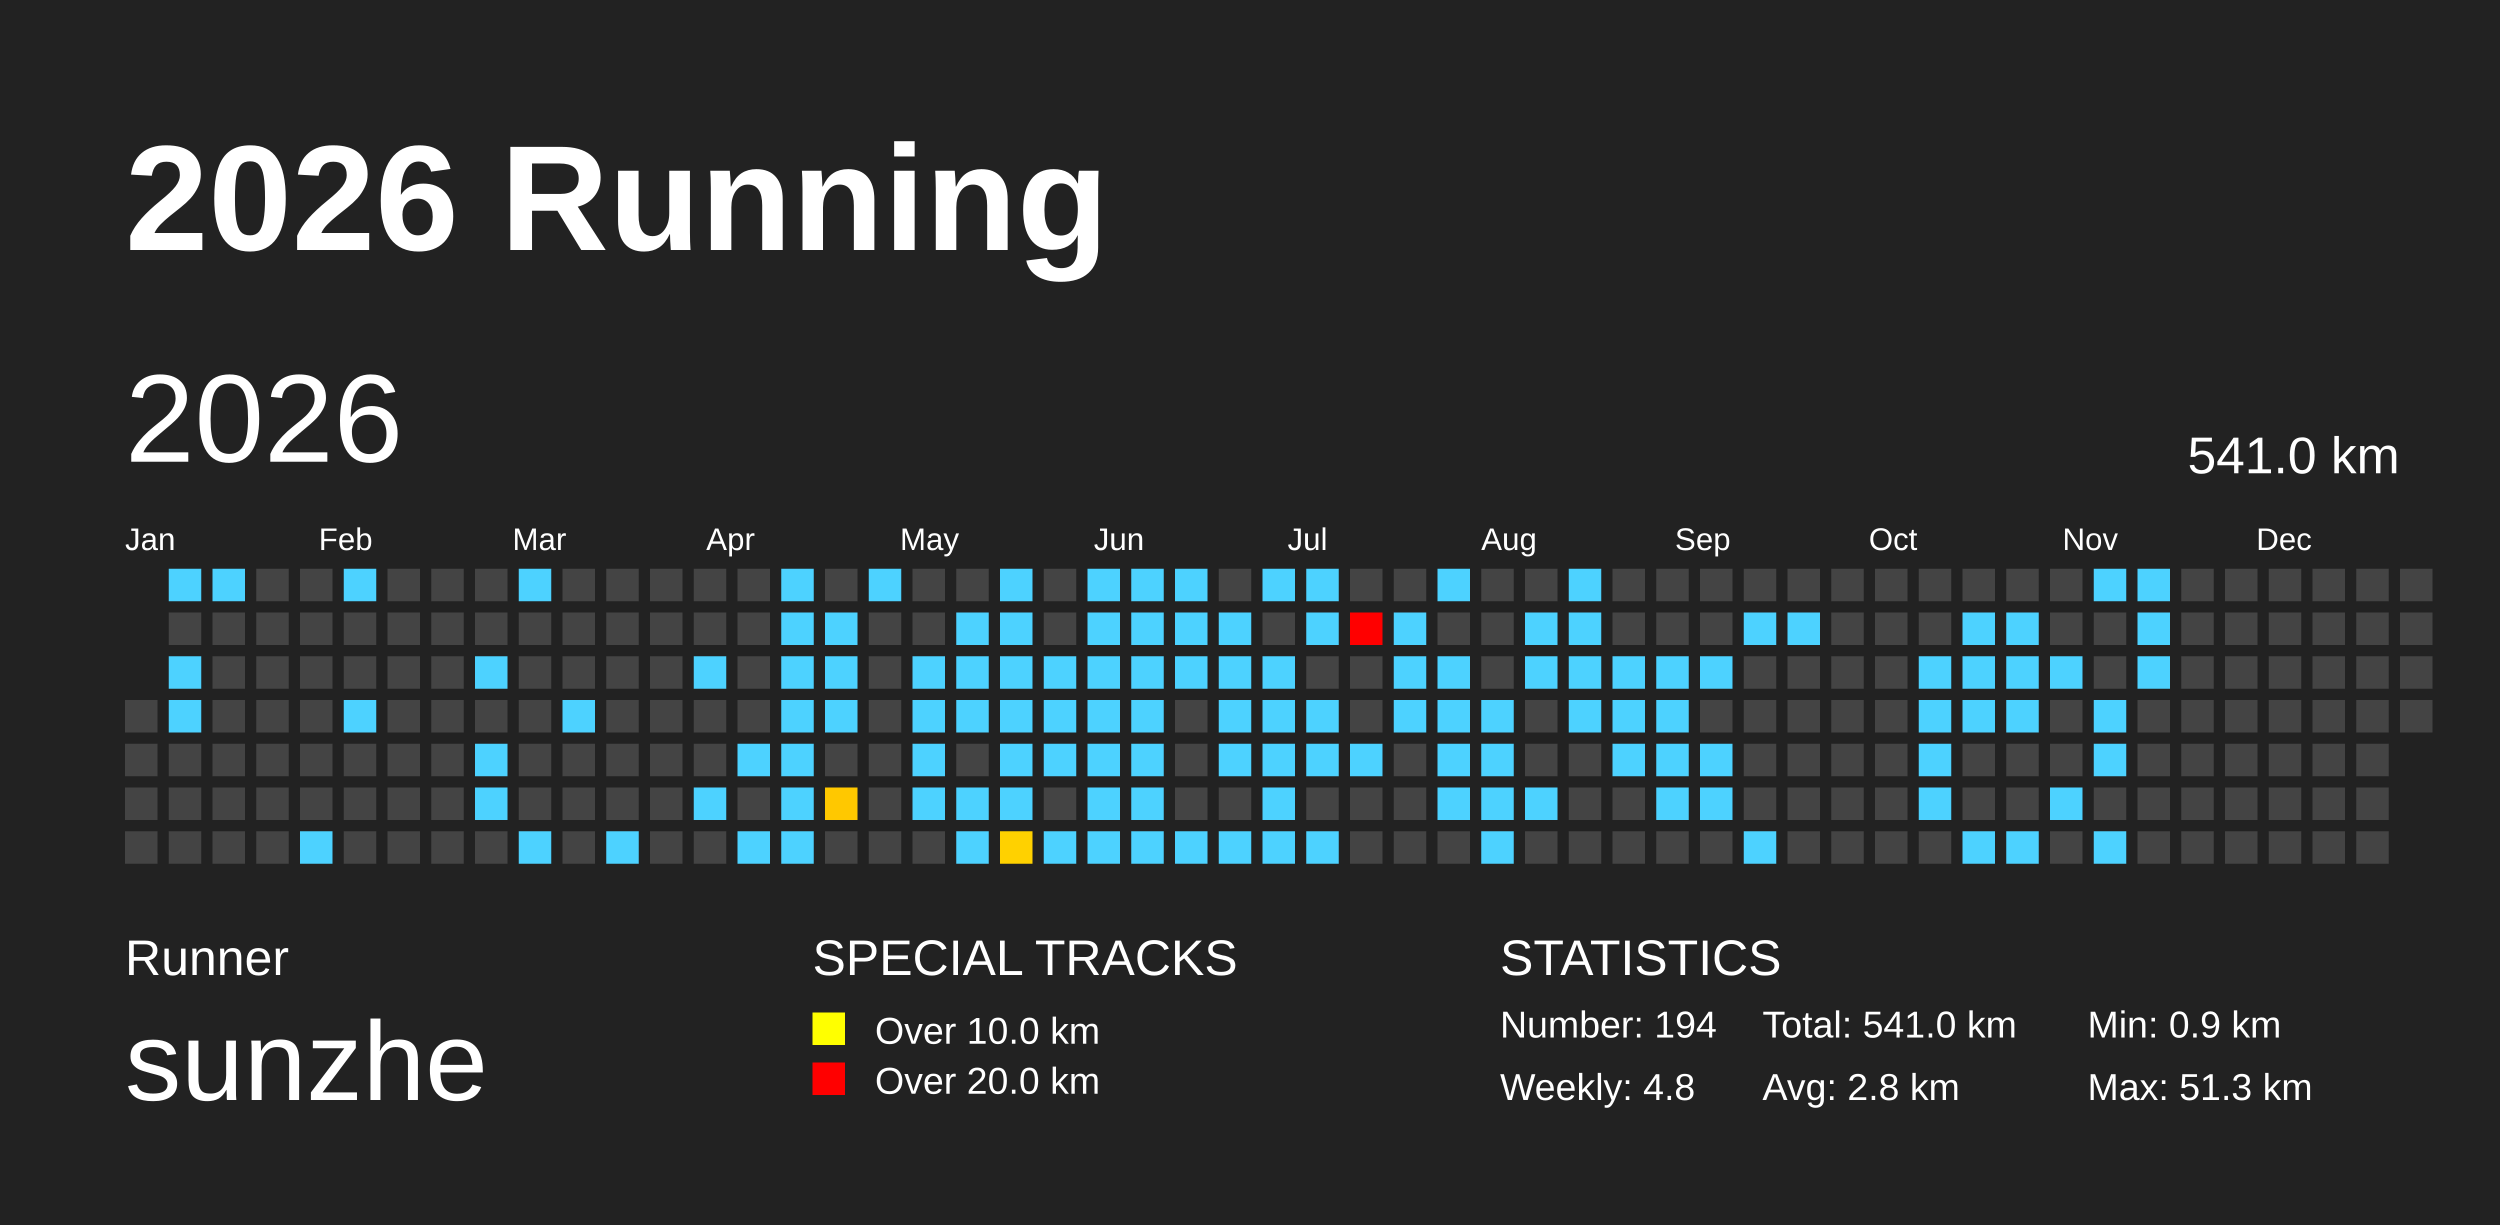
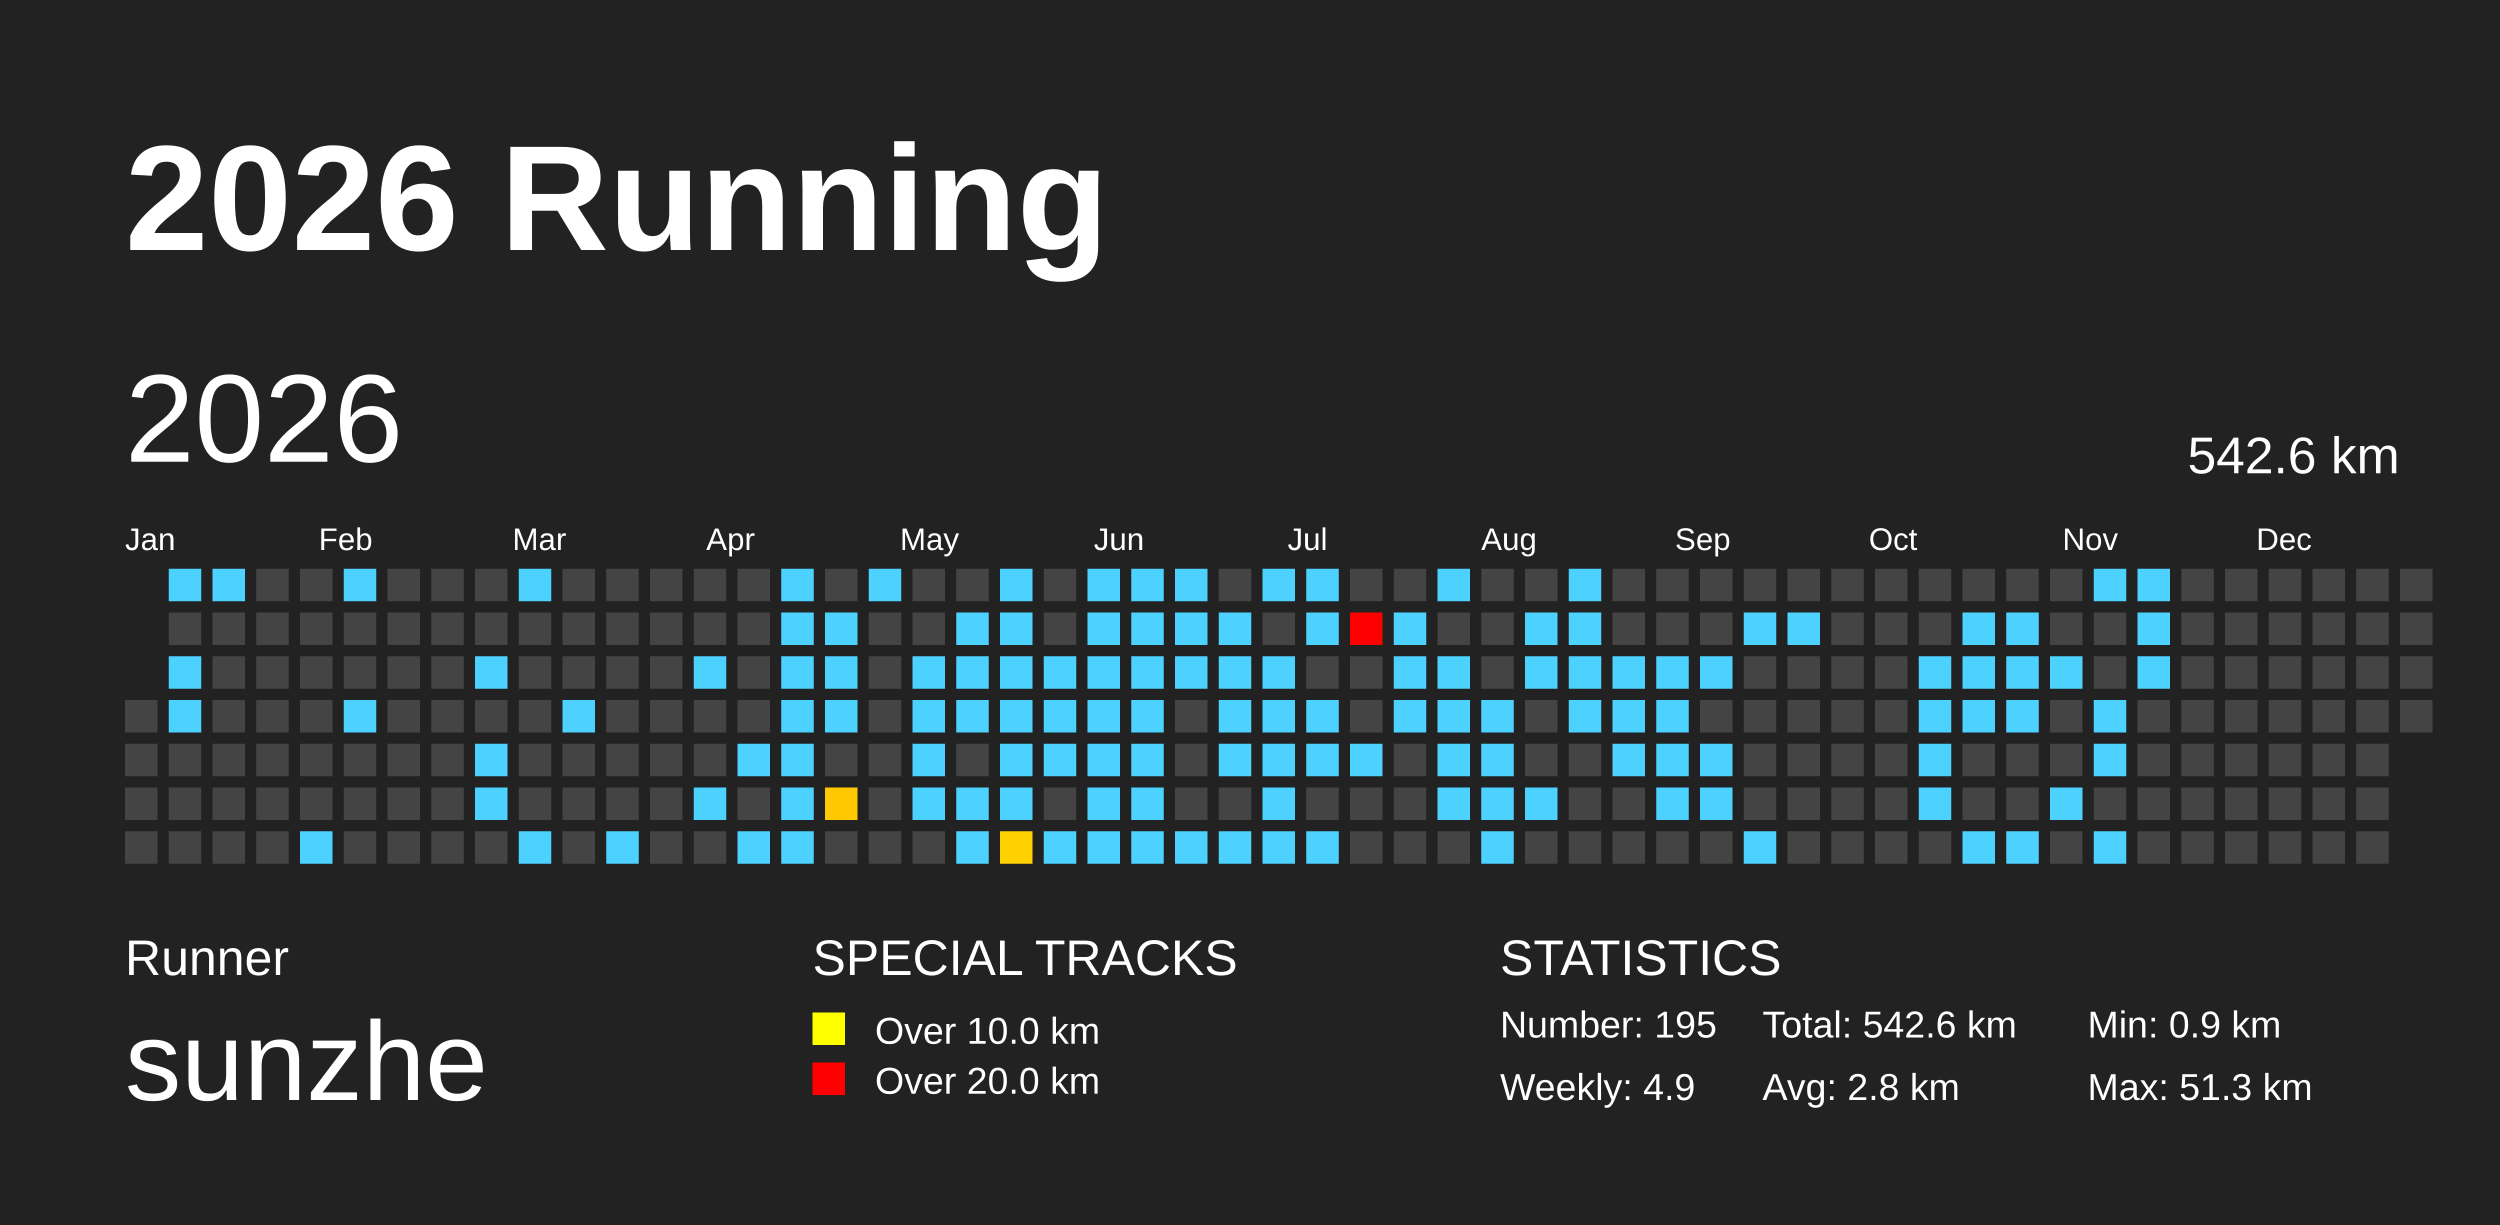
<svg xmlns="http://www.w3.org/2000/svg" baseProfile="full" height="98mm" version="1.1" viewBox="0,0,200,98" width="200mm">
  <defs />
  <rect fill="#222222" height="98" width="200" x="0" y="0" />
  <text fill="#FFFFFF" style="font-size:12px; font-family:Arial; font-weight:bold;" x="10" y="20">2026 Running</text>
  <text fill="#FFFFFF" style="font-size:4px; font-family:Arial" x="10" y="78">Runner</text>
  <text fill="#FFFFFF" style="font-size:9px; font-family:Arial" x="10" y="88">sunzhe</text>
  <text fill="#FFFFFF" style="font-size:4px; font-family:Arial" x="65" y="78">SPECIAL TRACKS</text>
  <rect fill="yellow" height="2.6" width="2.6" x="65" y="81" />
  <text fill="#FFFFFF" style="font-size:3px; font-family:Arial" x="70" y="83.5">Over 10.0 km</text>
  <rect fill="red" height="2.6" width="2.6" x="65" y="85" />
  <text fill="#FFFFFF" style="font-size:3px; font-family:Arial" x="70" y="87.5">Over 20.0 km</text>
  <text fill="#FFFFFF" style="font-size:4px; font-family:Arial" x="120" y="78">STATISTICS</text>
-   <text fill="#FFFFFF" style="font-size:3px; font-family:Arial" x="120" y="83">Number: 194</text>
-   <text fill="#FFFFFF" style="font-size:3px; font-family:Arial" x="120" y="88">Weekly: 4.8</text>
-   <text fill="#FFFFFF" style="font-size:3px; font-family:Arial" x="141" y="83">Total: 541.0 km</text>
+   <text fill="#FFFFFF" style="font-size:3px; font-family:Arial" x="120" y="83">Number: 195</text>
+   <text fill="#FFFFFF" style="font-size:3px; font-family:Arial" x="120" y="88">Weekly: 4.9</text>
+   <text fill="#FFFFFF" style="font-size:3px; font-family:Arial" x="141" y="83">Total: 542.6 km</text>
  <text fill="#FFFFFF" style="font-size:3px; font-family:Arial" x="141" y="88">Avg: 2.8 km</text>
  <text fill="#FFFFFF" style="font-size:3px; font-family:Arial" x="167" y="83">Min: 0.9 km</text>
  <text fill="#FFFFFF" style="font-size:3px; font-family:Arial" x="167" y="88">Max: 51.3 km</text>
  <text dominant-baseline="hanging" fill="#FFFFFF" style="font-size:10.0px; font-family:Arial;" x="10" y="30">2026</text>
-   <text dominant-baseline="hanging" fill="#FFFFFF" style="font-size:4.125px; font-family:Arial;" x="175" y="35">541.0 km</text>
+   <text dominant-baseline="hanging" fill="#FFFFFF" style="font-size:4.125px; font-family:Arial;" x="175" y="35">542.6 km</text>
  <text fill="#FFFFFF" style="font-size:2.5px; font-family:Arial" x="10.0" y="44">Jan</text>
  <text fill="#FFFFFF" style="font-size:2.5px; font-family:Arial" x="25.5" y="44">Feb</text>
  <text fill="#FFFFFF" style="font-size:2.5px; font-family:Arial" x="41.0" y="44">Mar</text>
  <text fill="#FFFFFF" style="font-size:2.5px; font-family:Arial" x="56.5" y="44">Apr</text>
  <text fill="#FFFFFF" style="font-size:2.5px; font-family:Arial" x="72.0" y="44">May</text>
  <text fill="#FFFFFF" style="font-size:2.5px; font-family:Arial" x="87.5" y="44">Jun</text>
  <text fill="#FFFFFF" style="font-size:2.5px; font-family:Arial" x="103.0" y="44">Jul</text>
  <text fill="#FFFFFF" style="font-size:2.5px; font-family:Arial" x="118.5" y="44">Aug</text>
  <text fill="#FFFFFF" style="font-size:2.5px; font-family:Arial" x="134.0" y="44">Sep</text>
  <text fill="#FFFFFF" style="font-size:2.5px; font-family:Arial" x="149.5" y="44">Oct</text>
  <text fill="#FFFFFF" style="font-size:2.5px; font-family:Arial" x="165.0" y="44">Nov</text>
  <text fill="#FFFFFF" style="font-size:2.5px; font-family:Arial" x="180.5" y="44">Dec</text>
  <rect fill="#444444" height="2.6" width="2.6" x="10.0" y="56.0" />
  <rect fill="#444444" height="2.6" width="2.6" x="10.0" y="59.5" />
  <rect fill="#444444" height="2.6" width="2.6" x="10.0" y="63.0" />
  <rect fill="#444444" height="2.6" width="2.6" x="10.0" y="66.5" />
  <rect fill="#4dd2ff" height="2.6" width="2.6" x="13.5" y="45.5" />
  <rect fill="#444444" height="2.6" width="2.6" x="13.5" y="49.0" />
  <rect fill="#4dd2ff" height="2.6" width="2.6" x="13.5" y="52.5" />
  <rect fill="#4dd2ff" height="2.6" width="2.6" x="13.5" y="56.0" />
  <rect fill="#444444" height="2.6" width="2.6" x="13.5" y="59.5" />
  <rect fill="#444444" height="2.6" width="2.6" x="13.5" y="63.0" />
  <rect fill="#444444" height="2.6" width="2.6" x="13.5" y="66.5" />
  <rect fill="#4dd2ff" height="2.6" width="2.6" x="17.0" y="45.5" />
  <rect fill="#444444" height="2.6" width="2.6" x="17.0" y="49.0" />
  <rect fill="#444444" height="2.6" width="2.6" x="17.0" y="52.5" />
  <rect fill="#444444" height="2.6" width="2.6" x="17.0" y="56.0" />
  <rect fill="#444444" height="2.6" width="2.6" x="17.0" y="59.5" />
  <rect fill="#444444" height="2.6" width="2.6" x="17.0" y="63.0" />
  <rect fill="#444444" height="2.6" width="2.6" x="17.0" y="66.5" />
  <rect fill="#444444" height="2.6" width="2.6" x="20.5" y="45.5" />
  <rect fill="#444444" height="2.6" width="2.6" x="20.5" y="49.0" />
  <rect fill="#444444" height="2.6" width="2.6" x="20.5" y="52.5" />
  <rect fill="#444444" height="2.6" width="2.6" x="20.5" y="56.0" />
  <rect fill="#444444" height="2.6" width="2.6" x="20.5" y="59.5" />
  <rect fill="#444444" height="2.6" width="2.6" x="20.5" y="63.0" />
  <rect fill="#444444" height="2.6" width="2.6" x="20.5" y="66.5" />
  <rect fill="#444444" height="2.6" width="2.6" x="24.0" y="45.5" />
  <rect fill="#444444" height="2.6" width="2.6" x="24.0" y="49.0" />
  <rect fill="#444444" height="2.6" width="2.6" x="24.0" y="52.5" />
  <rect fill="#444444" height="2.6" width="2.6" x="24.0" y="56.0" />
  <rect fill="#444444" height="2.6" width="2.6" x="24.0" y="59.5" />
  <rect fill="#444444" height="2.6" width="2.6" x="24.0" y="63.0" />
  <rect fill="#4dd2ff" height="2.6" width="2.6" x="24.0" y="66.5" />
  <rect fill="#4dd2ff" height="2.6" width="2.6" x="27.5" y="45.5" />
  <rect fill="#444444" height="2.6" width="2.6" x="27.5" y="49.0" />
  <rect fill="#444444" height="2.6" width="2.6" x="27.5" y="52.5" />
  <rect fill="#4dd2ff" height="2.6" width="2.6" x="27.5" y="56.0" />
  <rect fill="#444444" height="2.6" width="2.6" x="27.5" y="59.5" />
  <rect fill="#444444" height="2.6" width="2.6" x="27.5" y="63.0" />
  <rect fill="#444444" height="2.6" width="2.6" x="27.5" y="66.5" />
  <rect fill="#444444" height="2.6" width="2.6" x="31.0" y="45.5" />
  <rect fill="#444444" height="2.6" width="2.6" x="31.0" y="49.0" />
  <rect fill="#444444" height="2.6" width="2.6" x="31.0" y="52.5" />
  <rect fill="#444444" height="2.6" width="2.6" x="31.0" y="56.0" />
  <rect fill="#444444" height="2.6" width="2.6" x="31.0" y="59.5" />
  <rect fill="#444444" height="2.6" width="2.6" x="31.0" y="63.0" />
  <rect fill="#444444" height="2.6" width="2.6" x="31.0" y="66.5" />
  <rect fill="#444444" height="2.6" width="2.6" x="34.5" y="45.5" />
  <rect fill="#444444" height="2.6" width="2.6" x="34.5" y="49.0" />
  <rect fill="#444444" height="2.6" width="2.6" x="34.5" y="52.5" />
  <rect fill="#444444" height="2.6" width="2.6" x="34.5" y="56.0" />
  <rect fill="#444444" height="2.6" width="2.6" x="34.5" y="59.5" />
  <rect fill="#444444" height="2.6" width="2.6" x="34.5" y="63.0" />
  <rect fill="#444444" height="2.6" width="2.6" x="34.5" y="66.5" />
  <rect fill="#444444" height="2.6" width="2.6" x="38.0" y="45.5" />
  <rect fill="#444444" height="2.6" width="2.6" x="38.0" y="49.0" />
  <rect fill="#4dd2ff" height="2.6" width="2.6" x="38.0" y="52.5" />
  <rect fill="#444444" height="2.6" width="2.6" x="38.0" y="56.0" />
  <rect fill="#4dd2ff" height="2.6" width="2.6" x="38.0" y="59.5" />
  <rect fill="#4dd2ff" height="2.6" width="2.6" x="38.0" y="63.0" />
  <rect fill="#444444" height="2.6" width="2.6" x="38.0" y="66.5" />
  <rect fill="#4dd2ff" height="2.6" width="2.6" x="41.5" y="45.5" />
  <rect fill="#444444" height="2.6" width="2.6" x="41.5" y="49.0" />
  <rect fill="#444444" height="2.6" width="2.6" x="41.5" y="52.5" />
  <rect fill="#444444" height="2.6" width="2.6" x="41.5" y="56.0" />
  <rect fill="#444444" height="2.6" width="2.6" x="41.5" y="59.5" />
  <rect fill="#444444" height="2.6" width="2.6" x="41.5" y="63.0" />
  <rect fill="#4dd2ff" height="2.6" width="2.6" x="41.5" y="66.5" />
  <rect fill="#444444" height="2.6" width="2.6" x="45.0" y="45.5" />
  <rect fill="#444444" height="2.6" width="2.6" x="45.0" y="49.0" />
  <rect fill="#444444" height="2.6" width="2.6" x="45.0" y="52.5" />
  <rect fill="#4dd2ff" height="2.6" width="2.6" x="45.0" y="56.0" />
  <rect fill="#444444" height="2.6" width="2.6" x="45.0" y="59.5" />
  <rect fill="#444444" height="2.6" width="2.6" x="45.0" y="63.0" />
  <rect fill="#444444" height="2.6" width="2.6" x="45.0" y="66.5" />
  <rect fill="#444444" height="2.6" width="2.6" x="48.5" y="45.5" />
  <rect fill="#444444" height="2.6" width="2.6" x="48.5" y="49.0" />
  <rect fill="#444444" height="2.6" width="2.6" x="48.5" y="52.5" />
  <rect fill="#444444" height="2.6" width="2.6" x="48.5" y="56.0" />
  <rect fill="#444444" height="2.6" width="2.6" x="48.5" y="59.5" />
  <rect fill="#444444" height="2.6" width="2.6" x="48.5" y="63.0" />
  <rect fill="#4dd2ff" height="2.6" width="2.6" x="48.5" y="66.5" />
  <rect fill="#444444" height="2.6" width="2.6" x="52.0" y="45.5" />
  <rect fill="#444444" height="2.6" width="2.6" x="52.0" y="49.0" />
  <rect fill="#444444" height="2.6" width="2.6" x="52.0" y="52.5" />
  <rect fill="#444444" height="2.6" width="2.6" x="52.0" y="56.0" />
  <rect fill="#444444" height="2.6" width="2.6" x="52.0" y="59.5" />
  <rect fill="#444444" height="2.6" width="2.6" x="52.0" y="63.0" />
  <rect fill="#444444" height="2.6" width="2.6" x="52.0" y="66.5" />
  <rect fill="#444444" height="2.6" width="2.6" x="55.5" y="45.5" />
  <rect fill="#444444" height="2.6" width="2.6" x="55.5" y="49.0" />
  <rect fill="#4dd2ff" height="2.6" width="2.6" x="55.5" y="52.5" />
  <rect fill="#444444" height="2.6" width="2.6" x="55.5" y="56.0" />
  <rect fill="#444444" height="2.6" width="2.6" x="55.5" y="59.5" />
  <rect fill="#4dd2ff" height="2.6" width="2.6" x="55.5" y="63.0" />
  <rect fill="#444444" height="2.6" width="2.6" x="55.5" y="66.5" />
  <rect fill="#444444" height="2.6" width="2.6" x="59.0" y="45.5" />
  <rect fill="#444444" height="2.6" width="2.6" x="59.0" y="49.0" />
  <rect fill="#444444" height="2.6" width="2.6" x="59.0" y="52.5" />
  <rect fill="#444444" height="2.6" width="2.6" x="59.0" y="56.0" />
  <rect fill="#4dd2ff" height="2.6" width="2.6" x="59.0" y="59.5" />
  <rect fill="#444444" height="2.6" width="2.6" x="59.0" y="63.0" />
  <rect fill="#4dd2ff" height="2.6" width="2.6" x="59.0" y="66.5" />
  <rect fill="#4dd2ff" height="2.6" width="2.6" x="62.5" y="45.5" />
  <rect fill="#4dd2ff" height="2.6" width="2.6" x="62.5" y="49.0" />
  <rect fill="#4dd2ff" height="2.6" width="2.6" x="62.5" y="52.5" />
  <rect fill="#4dd2ff" height="2.6" width="2.6" x="62.5" y="56.0" />
  <rect fill="#4dd2ff" height="2.6" width="2.6" x="62.5" y="59.5" />
  <rect fill="#4dd2ff" height="2.6" width="2.6" x="62.5" y="63.0" />
  <rect fill="#4dd2ff" height="2.6" width="2.6" x="62.5" y="66.5" />
  <rect fill="#444444" height="2.6" width="2.6" x="66.0" y="45.5" />
  <rect fill="#4dd2ff" height="2.6" width="2.6" x="66.0" y="49.0" />
  <rect fill="#4dd2ff" height="2.6" width="2.6" x="66.0" y="52.5" />
  <rect fill="#4dd2ff" height="2.6" width="2.6" x="66.0" y="56.0" />
  <rect fill="#444444" height="2.6" width="2.6" x="66.0" y="59.5" />
  <rect fill="#ffc800" height="2.6" width="2.6" x="66.0" y="63.0" />
  <rect fill="#444444" height="2.6" width="2.6" x="66.0" y="66.5" />
  <rect fill="#4dd2ff" height="2.6" width="2.6" x="69.5" y="45.5" />
  <rect fill="#444444" height="2.6" width="2.6" x="69.5" y="49.0" />
  <rect fill="#444444" height="2.6" width="2.6" x="69.5" y="52.5" />
  <rect fill="#444444" height="2.6" width="2.6" x="69.5" y="56.0" />
  <rect fill="#444444" height="2.6" width="2.6" x="69.5" y="59.5" />
  <rect fill="#444444" height="2.6" width="2.6" x="69.5" y="63.0" />
  <rect fill="#444444" height="2.6" width="2.6" x="69.5" y="66.5" />
  <rect fill="#444444" height="2.6" width="2.6" x="73.0" y="45.5" />
  <rect fill="#444444" height="2.6" width="2.6" x="73.0" y="49.0" />
  <rect fill="#4dd2ff" height="2.6" width="2.6" x="73.0" y="52.5" />
  <rect fill="#4dd2ff" height="2.6" width="2.6" x="73.0" y="56.0" />
  <rect fill="#4dd2ff" height="2.6" width="2.6" x="73.0" y="59.5" />
  <rect fill="#4dd2ff" height="2.6" width="2.6" x="73.0" y="63.0" />
  <rect fill="#444444" height="2.6" width="2.6" x="73.0" y="66.5" />
  <rect fill="#444444" height="2.6" width="2.6" x="76.5" y="45.5" />
  <rect fill="#4dd2ff" height="2.6" width="2.6" x="76.5" y="49.0" />
  <rect fill="#4dd2ff" height="2.6" width="2.6" x="76.5" y="52.5" />
  <rect fill="#4dd2ff" height="2.6" width="2.6" x="76.5" y="56.0" />
  <rect fill="#444444" height="2.6" width="2.6" x="76.5" y="59.5" />
  <rect fill="#4dd2ff" height="2.6" width="2.6" x="76.5" y="63.0" />
  <rect fill="#4dd2ff" height="2.6" width="2.6" x="76.5" y="66.5" />
  <rect fill="#4dd2ff" height="2.6" width="2.6" x="80.0" y="45.5" />
  <rect fill="#4dd2ff" height="2.6" width="2.6" x="80.0" y="49.0" />
  <rect fill="#4dd2ff" height="2.6" width="2.6" x="80.0" y="52.5" />
  <rect fill="#4dd2ff" height="2.6" width="2.6" x="80.0" y="56.0" />
  <rect fill="#4dd2ff" height="2.6" width="2.6" x="80.0" y="59.5" />
  <rect fill="#4dd2ff" height="2.6" width="2.6" x="80.0" y="63.0" />
  <rect fill="#ffd100" height="2.6" width="2.6" x="80.0" y="66.5" />
  <rect fill="#444444" height="2.6" width="2.6" x="83.5" y="45.5" />
  <rect fill="#444444" height="2.6" width="2.6" x="83.5" y="49.0" />
  <rect fill="#4dd2ff" height="2.6" width="2.6" x="83.5" y="52.5" />
  <rect fill="#4dd2ff" height="2.6" width="2.6" x="83.5" y="56.0" />
  <rect fill="#4dd2ff" height="2.6" width="2.6" x="83.5" y="59.5" />
  <rect fill="#444444" height="2.6" width="2.6" x="83.5" y="63.0" />
  <rect fill="#4dd2ff" height="2.6" width="2.6" x="83.5" y="66.5" />
  <rect fill="#4dd2ff" height="2.6" width="2.6" x="87.0" y="45.5" />
  <rect fill="#4dd2ff" height="2.6" width="2.6" x="87.0" y="49.0" />
  <rect fill="#4dd2ff" height="2.6" width="2.6" x="87.0" y="52.5" />
  <rect fill="#4dd2ff" height="2.6" width="2.6" x="87.0" y="56.0" />
  <rect fill="#4dd2ff" height="2.6" width="2.6" x="87.0" y="59.5" />
  <rect fill="#4dd2ff" height="2.6" width="2.6" x="87.0" y="63.0" />
  <rect fill="#4dd2ff" height="2.6" width="2.6" x="87.0" y="66.5" />
  <rect fill="#4dd2ff" height="2.6" width="2.6" x="90.5" y="45.5" />
  <rect fill="#4dd2ff" height="2.6" width="2.6" x="90.5" y="49.0" />
  <rect fill="#4dd2ff" height="2.6" width="2.6" x="90.5" y="52.5" />
  <rect fill="#4dd2ff" height="2.6" width="2.6" x="90.5" y="56.0" />
  <rect fill="#4dd2ff" height="2.6" width="2.6" x="90.5" y="59.5" />
  <rect fill="#4dd2ff" height="2.6" width="2.6" x="90.5" y="63.0" />
  <rect fill="#4dd2ff" height="2.6" width="2.6" x="90.5" y="66.5" />
  <rect fill="#4dd2ff" height="2.6" width="2.6" x="94.0" y="45.5" />
  <rect fill="#4dd2ff" height="2.6" width="2.6" x="94.0" y="49.0" />
  <rect fill="#4dd2ff" height="2.6" width="2.6" x="94.0" y="52.5" />
  <rect fill="#444444" height="2.6" width="2.6" x="94.0" y="56.0" />
  <rect fill="#444444" height="2.6" width="2.6" x="94.0" y="59.5" />
  <rect fill="#444444" height="2.6" width="2.6" x="94.0" y="63.0" />
  <rect fill="#4dd2ff" height="2.6" width="2.6" x="94.0" y="66.5" />
  <rect fill="#444444" height="2.6" width="2.6" x="97.5" y="45.5" />
  <rect fill="#4dd2ff" height="2.6" width="2.6" x="97.5" y="49.0" />
  <rect fill="#4dd2ff" height="2.6" width="2.6" x="97.5" y="52.5" />
  <rect fill="#4dd2ff" height="2.6" width="2.6" x="97.5" y="56.0" />
  <rect fill="#4dd2ff" height="2.6" width="2.6" x="97.5" y="59.5" />
  <rect fill="#444444" height="2.6" width="2.6" x="97.5" y="63.0" />
  <rect fill="#4dd2ff" height="2.6" width="2.6" x="97.5" y="66.5" />
  <rect fill="#4dd2ff" height="2.6" width="2.6" x="101.0" y="45.5" />
  <rect fill="#444444" height="2.6" width="2.6" x="101.0" y="49.0" />
  <rect fill="#4dd2ff" height="2.6" width="2.6" x="101.0" y="52.5" />
  <rect fill="#4dd2ff" height="2.6" width="2.6" x="101.0" y="56.0" />
  <rect fill="#4dd2ff" height="2.6" width="2.6" x="101.0" y="59.5" />
  <rect fill="#4dd2ff" height="2.6" width="2.6" x="101.0" y="63.0" />
  <rect fill="#4dd2ff" height="2.6" width="2.6" x="101.0" y="66.5" />
  <rect fill="#4dd2ff" height="2.6" width="2.6" x="104.5" y="45.5" />
  <rect fill="#4dd2ff" height="2.6" width="2.6" x="104.5" y="49.0" />
  <rect fill="#444444" height="2.6" width="2.6" x="104.5" y="52.5" />
  <rect fill="#4dd2ff" height="2.6" width="2.6" x="104.5" y="56.0" />
  <rect fill="#4dd2ff" height="2.6" width="2.6" x="104.5" y="59.5" />
  <rect fill="#444444" height="2.6" width="2.6" x="104.5" y="63.0" />
  <rect fill="#4dd2ff" height="2.6" width="2.6" x="104.5" y="66.5" />
  <rect fill="#444444" height="2.6" width="2.6" x="108.0" y="45.5" />
  <rect fill="red" height="2.6" width="2.6" x="108.0" y="49.0" />
  <rect fill="#444444" height="2.6" width="2.6" x="108.0" y="52.5" />
  <rect fill="#444444" height="2.6" width="2.6" x="108.0" y="56.0" />
  <rect fill="#4dd2ff" height="2.6" width="2.6" x="108.0" y="59.5" />
  <rect fill="#444444" height="2.6" width="2.6" x="108.0" y="63.0" />
  <rect fill="#444444" height="2.6" width="2.6" x="108.0" y="66.5" />
  <rect fill="#444444" height="2.6" width="2.6" x="111.5" y="45.5" />
  <rect fill="#4dd2ff" height="2.6" width="2.6" x="111.5" y="49.0" />
  <rect fill="#4dd2ff" height="2.6" width="2.6" x="111.5" y="52.5" />
  <rect fill="#4dd2ff" height="2.6" width="2.6" x="111.5" y="56.0" />
  <rect fill="#444444" height="2.6" width="2.6" x="111.5" y="59.5" />
  <rect fill="#444444" height="2.6" width="2.6" x="111.5" y="63.0" />
  <rect fill="#444444" height="2.6" width="2.6" x="111.5" y="66.5" />
  <rect fill="#4dd2ff" height="2.6" width="2.6" x="115.0" y="45.5" />
  <rect fill="#444444" height="2.6" width="2.6" x="115.0" y="49.0" />
  <rect fill="#4dd2ff" height="2.6" width="2.6" x="115.0" y="52.5" />
  <rect fill="#4dd2ff" height="2.6" width="2.6" x="115.0" y="56.0" />
  <rect fill="#4dd2ff" height="2.6" width="2.6" x="115.0" y="59.5" />
  <rect fill="#4dd2ff" height="2.6" width="2.6" x="115.0" y="63.0" />
  <rect fill="#444444" height="2.6" width="2.6" x="115.0" y="66.5" />
  <rect fill="#444444" height="2.6" width="2.6" x="118.5" y="45.5" />
  <rect fill="#444444" height="2.6" width="2.6" x="118.5" y="49.0" />
  <rect fill="#444444" height="2.6" width="2.6" x="118.5" y="52.5" />
  <rect fill="#4dd2ff" height="2.6" width="2.6" x="118.5" y="56.0" />
  <rect fill="#4dd2ff" height="2.6" width="2.6" x="118.5" y="59.5" />
  <rect fill="#4dd2ff" height="2.6" width="2.6" x="118.5" y="63.0" />
  <rect fill="#4dd2ff" height="2.6" width="2.6" x="118.5" y="66.5" />
  <rect fill="#444444" height="2.6" width="2.6" x="122.0" y="45.5" />
  <rect fill="#4dd2ff" height="2.6" width="2.6" x="122.0" y="49.0" />
  <rect fill="#4dd2ff" height="2.6" width="2.6" x="122.0" y="52.5" />
  <rect fill="#444444" height="2.6" width="2.6" x="122.0" y="56.0" />
  <rect fill="#444444" height="2.6" width="2.6" x="122.0" y="59.5" />
  <rect fill="#4dd2ff" height="2.6" width="2.6" x="122.0" y="63.0" />
  <rect fill="#444444" height="2.6" width="2.6" x="122.0" y="66.5" />
  <rect fill="#4dd2ff" height="2.6" width="2.6" x="125.5" y="45.5" />
  <rect fill="#4dd2ff" height="2.6" width="2.6" x="125.5" y="49.0" />
  <rect fill="#4dd2ff" height="2.6" width="2.6" x="125.5" y="52.5" />
  <rect fill="#4dd2ff" height="2.6" width="2.6" x="125.5" y="56.0" />
  <rect fill="#444444" height="2.6" width="2.6" x="125.5" y="59.5" />
  <rect fill="#444444" height="2.6" width="2.6" x="125.5" y="63.0" />
  <rect fill="#444444" height="2.6" width="2.6" x="125.5" y="66.5" />
  <rect fill="#444444" height="2.6" width="2.6" x="129.0" y="45.5" />
  <rect fill="#444444" height="2.6" width="2.6" x="129.0" y="49.0" />
  <rect fill="#4dd2ff" height="2.6" width="2.6" x="129.0" y="52.5" />
  <rect fill="#4dd2ff" height="2.6" width="2.6" x="129.0" y="56.0" />
  <rect fill="#4dd2ff" height="2.6" width="2.6" x="129.0" y="59.5" />
  <rect fill="#444444" height="2.6" width="2.6" x="129.0" y="63.0" />
  <rect fill="#444444" height="2.6" width="2.6" x="129.0" y="66.5" />
  <rect fill="#444444" height="2.6" width="2.6" x="132.5" y="45.5" />
  <rect fill="#444444" height="2.6" width="2.6" x="132.5" y="49.0" />
  <rect fill="#4dd2ff" height="2.6" width="2.6" x="132.5" y="52.5" />
  <rect fill="#4dd2ff" height="2.6" width="2.6" x="132.5" y="56.0" />
  <rect fill="#4dd2ff" height="2.6" width="2.6" x="132.5" y="59.5" />
  <rect fill="#4dd2ff" height="2.6" width="2.6" x="132.5" y="63.0" />
  <rect fill="#444444" height="2.6" width="2.6" x="132.5" y="66.5" />
  <rect fill="#444444" height="2.6" width="2.6" x="136.0" y="45.5" />
  <rect fill="#444444" height="2.6" width="2.6" x="136.0" y="49.0" />
  <rect fill="#4dd2ff" height="2.6" width="2.6" x="136.0" y="52.5" />
  <rect fill="#444444" height="2.6" width="2.6" x="136.0" y="56.0" />
  <rect fill="#4dd2ff" height="2.6" width="2.6" x="136.0" y="59.5" />
  <rect fill="#4dd2ff" height="2.6" width="2.6" x="136.0" y="63.0" />
  <rect fill="#444444" height="2.6" width="2.6" x="136.0" y="66.5" />
  <rect fill="#444444" height="2.6" width="2.6" x="139.5" y="45.5" />
  <rect fill="#4dd2ff" height="2.6" width="2.6" x="139.5" y="49.0" />
  <rect fill="#444444" height="2.6" width="2.6" x="139.5" y="52.5" />
  <rect fill="#444444" height="2.6" width="2.6" x="139.5" y="56.0" />
  <rect fill="#444444" height="2.6" width="2.6" x="139.5" y="59.5" />
  <rect fill="#444444" height="2.6" width="2.6" x="139.5" y="63.0" />
  <rect fill="#4dd2ff" height="2.6" width="2.6" x="139.5" y="66.5" />
  <rect fill="#444444" height="2.6" width="2.6" x="143.0" y="45.5" />
  <rect fill="#4dd2ff" height="2.6" width="2.6" x="143.0" y="49.0" />
  <rect fill="#444444" height="2.6" width="2.6" x="143.0" y="52.5" />
  <rect fill="#444444" height="2.6" width="2.6" x="143.0" y="56.0" />
  <rect fill="#444444" height="2.6" width="2.6" x="143.0" y="59.5" />
  <rect fill="#444444" height="2.6" width="2.6" x="143.0" y="63.0" />
  <rect fill="#444444" height="2.6" width="2.6" x="143.0" y="66.5" />
  <rect fill="#444444" height="2.6" width="2.6" x="146.5" y="45.5" />
  <rect fill="#444444" height="2.6" width="2.6" x="146.5" y="49.0" />
  <rect fill="#444444" height="2.6" width="2.6" x="146.5" y="52.5" />
  <rect fill="#444444" height="2.6" width="2.6" x="146.5" y="56.0" />
  <rect fill="#444444" height="2.6" width="2.6" x="146.5" y="59.5" />
  <rect fill="#444444" height="2.6" width="2.6" x="146.5" y="63.0" />
  <rect fill="#444444" height="2.6" width="2.6" x="146.5" y="66.5" />
  <rect fill="#444444" height="2.6" width="2.6" x="150.0" y="45.5" />
  <rect fill="#444444" height="2.6" width="2.6" x="150.0" y="49.0" />
  <rect fill="#444444" height="2.6" width="2.6" x="150.0" y="52.5" />
  <rect fill="#444444" height="2.6" width="2.6" x="150.0" y="56.0" />
  <rect fill="#444444" height="2.6" width="2.6" x="150.0" y="59.5" />
  <rect fill="#444444" height="2.6" width="2.6" x="150.0" y="63.0" />
  <rect fill="#444444" height="2.6" width="2.6" x="150.0" y="66.5" />
  <rect fill="#444444" height="2.6" width="2.6" x="153.5" y="45.5" />
  <rect fill="#444444" height="2.6" width="2.6" x="153.5" y="49.0" />
  <rect fill="#4dd2ff" height="2.6" width="2.6" x="153.5" y="52.5" />
  <rect fill="#4dd2ff" height="2.6" width="2.6" x="153.5" y="56.0" />
  <rect fill="#4dd2ff" height="2.6" width="2.6" x="153.5" y="59.5" />
  <rect fill="#4dd2ff" height="2.6" width="2.6" x="153.5" y="63.0" />
  <rect fill="#444444" height="2.6" width="2.6" x="153.5" y="66.5" />
  <rect fill="#444444" height="2.6" width="2.6" x="157.0" y="45.5" />
  <rect fill="#4dd2ff" height="2.6" width="2.6" x="157.0" y="49.0" />
  <rect fill="#4dd2ff" height="2.6" width="2.6" x="157.0" y="52.5" />
  <rect fill="#4dd2ff" height="2.6" width="2.6" x="157.0" y="56.0" />
  <rect fill="#444444" height="2.6" width="2.6" x="157.0" y="59.5" />
  <rect fill="#444444" height="2.6" width="2.6" x="157.0" y="63.0" />
  <rect fill="#4dd2ff" height="2.6" width="2.6" x="157.0" y="66.5" />
  <rect fill="#444444" height="2.6" width="2.6" x="160.5" y="45.5" />
  <rect fill="#4dd2ff" height="2.6" width="2.6" x="160.5" y="49.0" />
  <rect fill="#4dd2ff" height="2.6" width="2.6" x="160.5" y="52.5" />
  <rect fill="#4dd2ff" height="2.6" width="2.6" x="160.5" y="56.0" />
  <rect fill="#444444" height="2.6" width="2.6" x="160.5" y="59.5" />
  <rect fill="#444444" height="2.6" width="2.6" x="160.5" y="63.0" />
  <rect fill="#4dd2ff" height="2.6" width="2.6" x="160.5" y="66.5" />
  <rect fill="#444444" height="2.6" width="2.6" x="164.0" y="45.5" />
  <rect fill="#444444" height="2.6" width="2.6" x="164.0" y="49.0" />
  <rect fill="#4dd2ff" height="2.6" width="2.6" x="164.0" y="52.5" />
  <rect fill="#444444" height="2.6" width="2.6" x="164.0" y="56.0" />
  <rect fill="#444444" height="2.6" width="2.6" x="164.0" y="59.5" />
  <rect fill="#4dd2ff" height="2.6" width="2.6" x="164.0" y="63.0" />
  <rect fill="#444444" height="2.6" width="2.6" x="164.0" y="66.5" />
  <rect fill="#4dd2ff" height="2.6" width="2.6" x="167.5" y="45.5" />
  <rect fill="#444444" height="2.6" width="2.6" x="167.5" y="49.0" />
  <rect fill="#444444" height="2.6" width="2.6" x="167.5" y="52.5" />
  <rect fill="#4dd2ff" height="2.6" width="2.6" x="167.5" y="56.0" />
  <rect fill="#4dd2ff" height="2.6" width="2.6" x="167.5" y="59.5" />
  <rect fill="#444444" height="2.6" width="2.6" x="167.5" y="63.0" />
  <rect fill="#4dd2ff" height="2.6" width="2.6" x="167.5" y="66.5" />
  <rect fill="#4dd2ff" height="2.6" width="2.6" x="171.0" y="45.5" />
  <rect fill="#4dd2ff" height="2.6" width="2.6" x="171.0" y="49.0" />
  <rect fill="#4dd2ff" height="2.6" width="2.6" x="171.0" y="52.5" />
  <rect fill="#444444" height="2.6" width="2.6" x="171.0" y="56.0" />
  <rect fill="#444444" height="2.6" width="2.6" x="171.0" y="59.5" />
  <rect fill="#444444" height="2.6" width="2.6" x="171.0" y="63.0" />
  <rect fill="#444444" height="2.6" width="2.6" x="171.0" y="66.5" />
  <rect fill="#444444" height="2.6" width="2.6" x="174.5" y="45.5" />
  <rect fill="#444444" height="2.6" width="2.6" x="174.5" y="49.0" />
  <rect fill="#444444" height="2.6" width="2.6" x="174.5" y="52.5" />
  <rect fill="#444444" height="2.6" width="2.6" x="174.5" y="56.0" />
  <rect fill="#444444" height="2.6" width="2.6" x="174.5" y="59.5" />
  <rect fill="#444444" height="2.6" width="2.6" x="174.5" y="63.0" />
  <rect fill="#444444" height="2.6" width="2.6" x="174.5" y="66.5" />
  <rect fill="#444444" height="2.6" width="2.6" x="178.0" y="45.5" />
  <rect fill="#444444" height="2.6" width="2.6" x="178.0" y="49.0" />
  <rect fill="#444444" height="2.6" width="2.6" x="178.0" y="52.5" />
  <rect fill="#444444" height="2.6" width="2.6" x="178.0" y="56.0" />
  <rect fill="#444444" height="2.6" width="2.6" x="178.0" y="59.5" />
  <rect fill="#444444" height="2.6" width="2.6" x="178.0" y="63.0" />
  <rect fill="#444444" height="2.6" width="2.6" x="178.0" y="66.5" />
  <rect fill="#444444" height="2.6" width="2.6" x="181.5" y="45.5" />
  <rect fill="#444444" height="2.6" width="2.6" x="181.5" y="49.0" />
  <rect fill="#444444" height="2.6" width="2.6" x="181.5" y="52.5" />
  <rect fill="#444444" height="2.6" width="2.6" x="181.5" y="56.0" />
  <rect fill="#444444" height="2.6" width="2.6" x="181.5" y="59.5" />
  <rect fill="#444444" height="2.6" width="2.6" x="181.5" y="63.0" />
  <rect fill="#444444" height="2.6" width="2.6" x="181.5" y="66.5" />
  <rect fill="#444444" height="2.6" width="2.6" x="185.0" y="45.5" />
  <rect fill="#444444" height="2.6" width="2.6" x="185.0" y="49.0" />
  <rect fill="#444444" height="2.6" width="2.6" x="185.0" y="52.5" />
  <rect fill="#444444" height="2.6" width="2.6" x="185.0" y="56.0" />
  <rect fill="#444444" height="2.6" width="2.6" x="185.0" y="59.5" />
  <rect fill="#444444" height="2.6" width="2.6" x="185.0" y="63.0" />
  <rect fill="#444444" height="2.6" width="2.6" x="185.0" y="66.5" />
  <rect fill="#444444" height="2.6" width="2.6" x="188.5" y="45.5" />
  <rect fill="#444444" height="2.6" width="2.6" x="188.5" y="49.0" />
  <rect fill="#444444" height="2.6" width="2.6" x="188.5" y="52.5" />
  <rect fill="#444444" height="2.6" width="2.6" x="188.5" y="56.0" />
  <rect fill="#444444" height="2.6" width="2.6" x="188.5" y="59.5" />
  <rect fill="#444444" height="2.6" width="2.6" x="188.5" y="63.0" />
  <rect fill="#444444" height="2.6" width="2.6" x="188.5" y="66.5" />
  <rect fill="#444444" height="2.6" width="2.6" x="192.0" y="45.5" />
  <rect fill="#444444" height="2.6" width="2.6" x="192.0" y="49.0" />
  <rect fill="#444444" height="2.6" width="2.6" x="192.0" y="52.5" />
  <rect fill="#444444" height="2.6" width="2.6" x="192.0" y="56.0" />
</svg>
